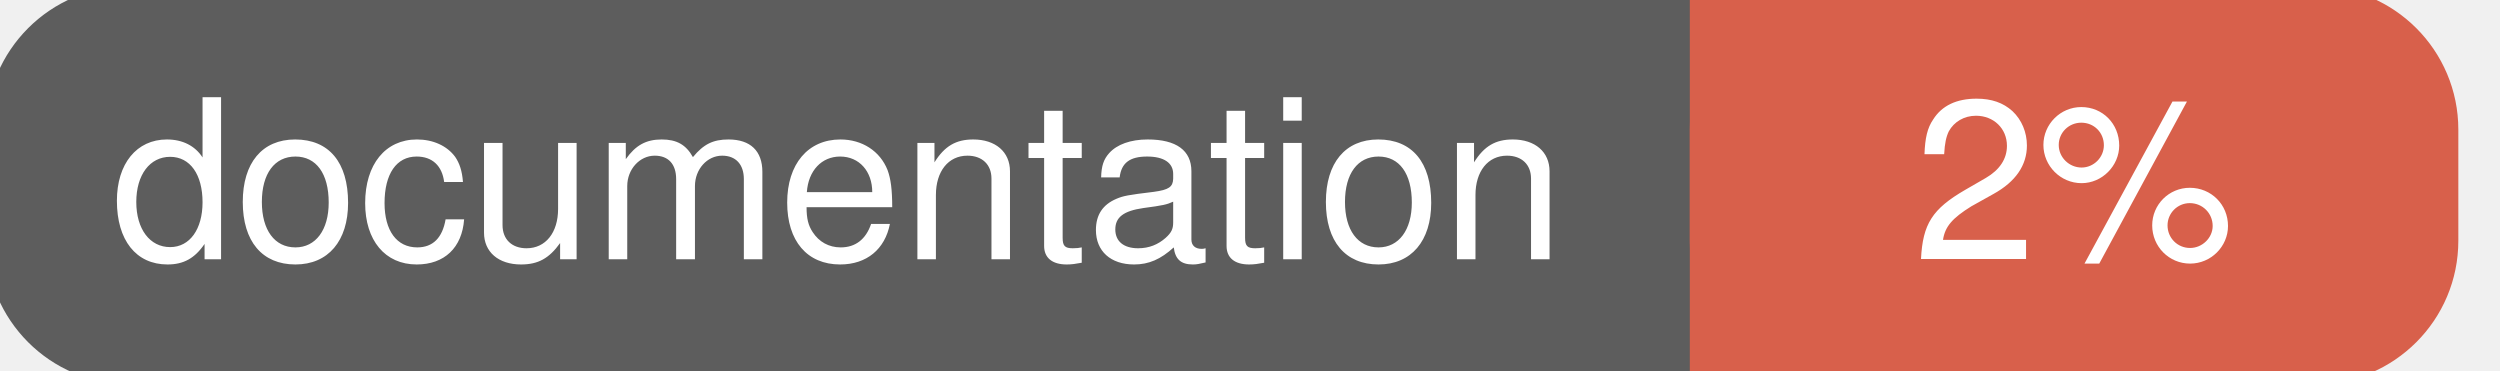
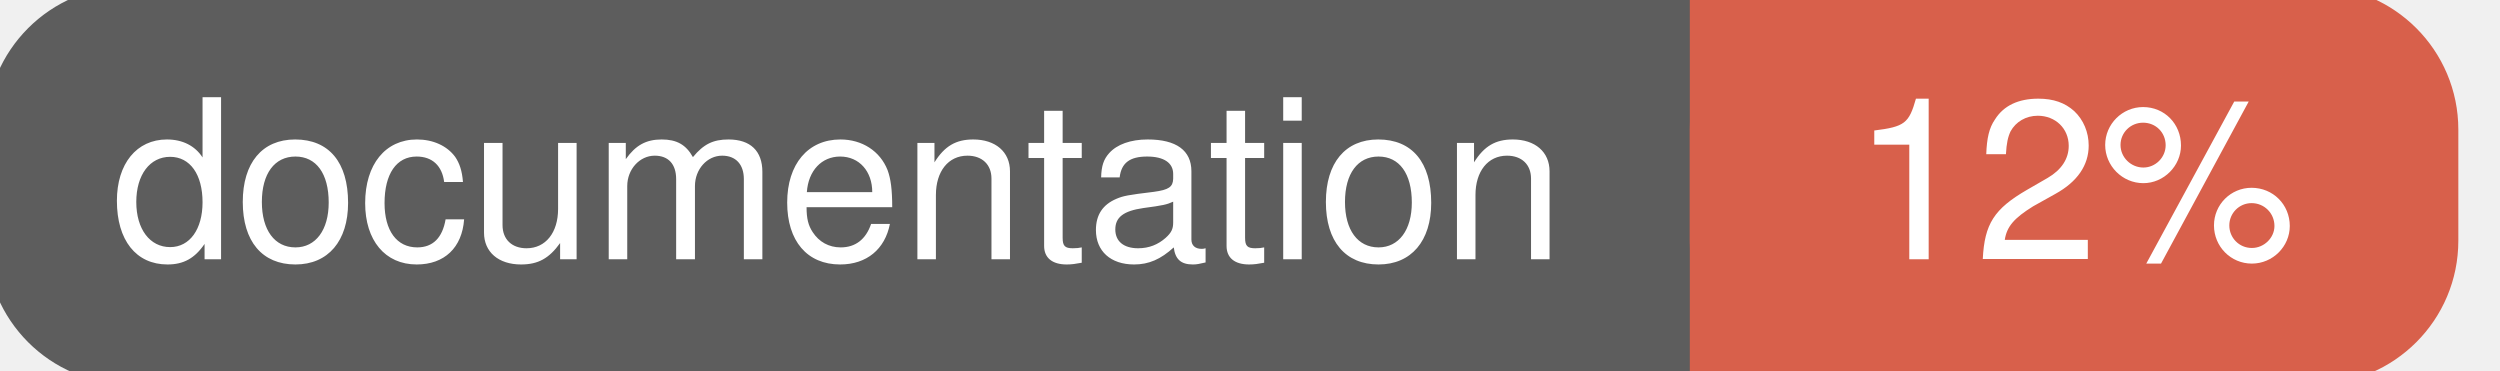
<svg xmlns="http://www.w3.org/2000/svg" width="135" height="20">
  <g>
    <rect id="svg_1" height="20" width="130" y="0" x="0" stroke-width="1.5" stroke="#5d5d5d" fill="#5d5d5d" rx="7" ry="7" />
    <rect id="svg_2" height="20" width="40" y="0" x="92" stroke-width="1.5" stroke="#d8604b" fill="#d8604b" rx="7" ry="7" />
    <rect id="svg_3" height="20" width="22" y="0" x="92" stroke-width="1.5" stroke="#d8604b" fill="#d8604b" />
    <text xml:space="preserve" text-anchor="start" font-family="Helvetica, Arial, sans-serif" font-size="12" id="svg_4" y="14" x="6" stroke-width="0" stroke="#5d5d5d" fill="#ffffff">documentation</text>
-     <text xml:space="preserve" text-anchor="middle" font-family="Helvetica, Arial, sans-serif" font-size="12" id="svg_5" y="14" x="112" stroke-width="0" stroke="#5d5d5d" fill="#ffffff" style="text-anchor: middle">2%</text>
+     <text xml:space="preserve" text-anchor="middle" font-family="Helvetica, Arial, sans-serif" font-size="12" id="svg_5" y="14" x="112" stroke-width="0" stroke="#5d5d5d" fill="#ffffff" style="text-anchor: middle">12%</text>
  </g>
</svg>
